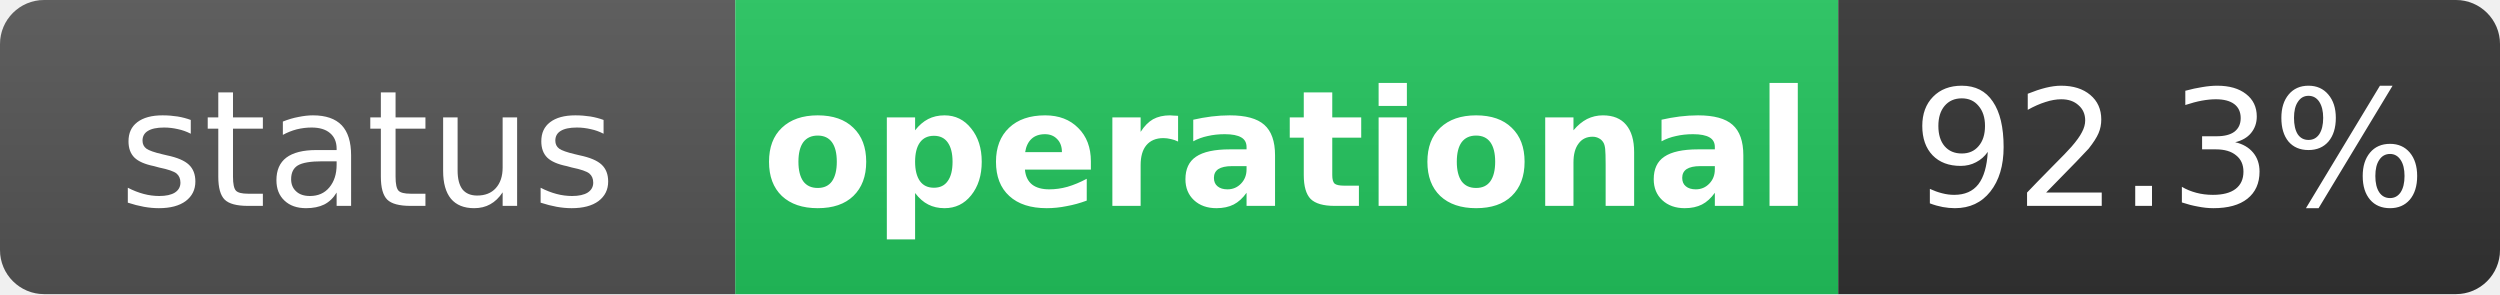
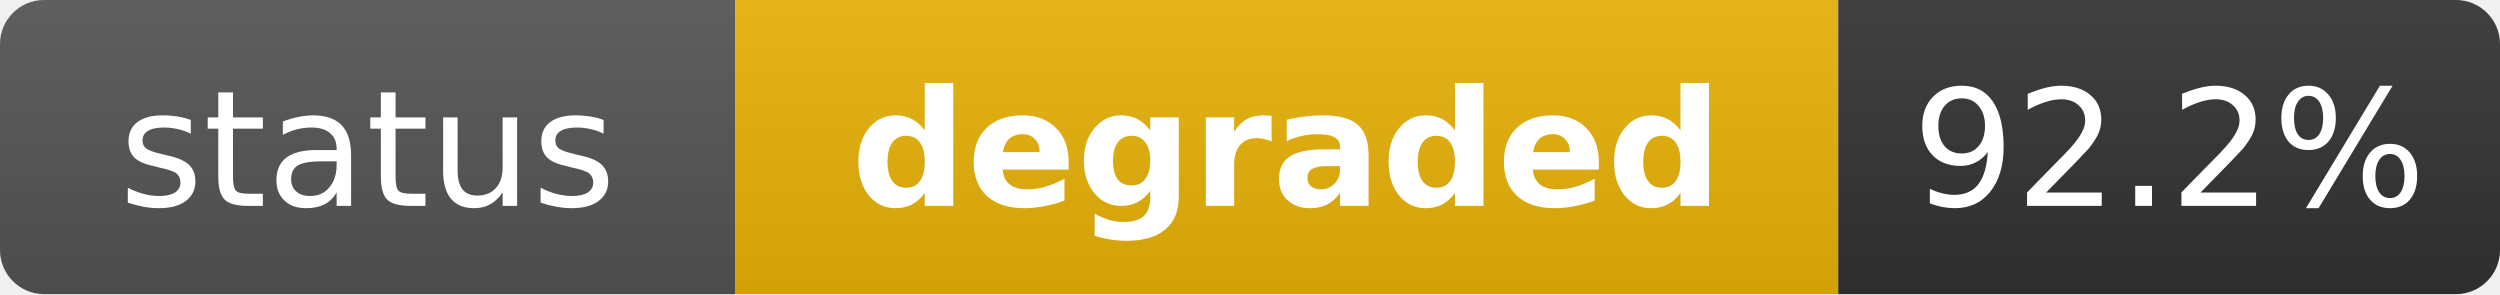
- <svg xmlns="http://www.w3.org/2000/svg" width="170" height="20" role="img" aria-label="status: operational">
+ <svg xmlns="http://www.w3.org/2000/svg" width="170" height="20" role="img" aria-label="status: degraded">
  <linearGradient id="s" x2="0" y2="100%">
    <stop offset="0" stop-color="#bbb" stop-opacity=".1" />
    <stop offset="1" stop-opacity=".1" />
  </linearGradient>
  <clipPath id="r">
    <rect width="170" height="20" rx="3" fill="#fff" />
  </clipPath>
  <g clip-path="url(#r)">
    <rect width="50" height="20" fill="#555" />
-     <rect x="50" width="75" height="20" fill="#22c55e" />
+     <rect x="50" width="75" height="20" fill="#eab308" />
    <rect x="125" width="45" height="20" fill="#333" />
    <rect width="170" height="20" fill="url(#s)" />
  </g>
  <g fill="#fff" text-anchor="middle" font-family="Verdana,Geneva,DejaVu Sans,sans-serif" text-rendering="geometricPrecision" font-size="11">
    <text x="25" y="14" fill="#fff">status</text>
-     <text x="87.5" y="14" fill="#fff" font-weight="bold">operational</text>
-     <text x="147.5" y="14" fill="#fff">92.3%</text>
+     <text x="87.5" y="14" fill="#fff" font-weight="bold">degraded</text>
+     <text x="147.5" y="14" fill="#fff">92.2%</text>
  </g>
</svg>
